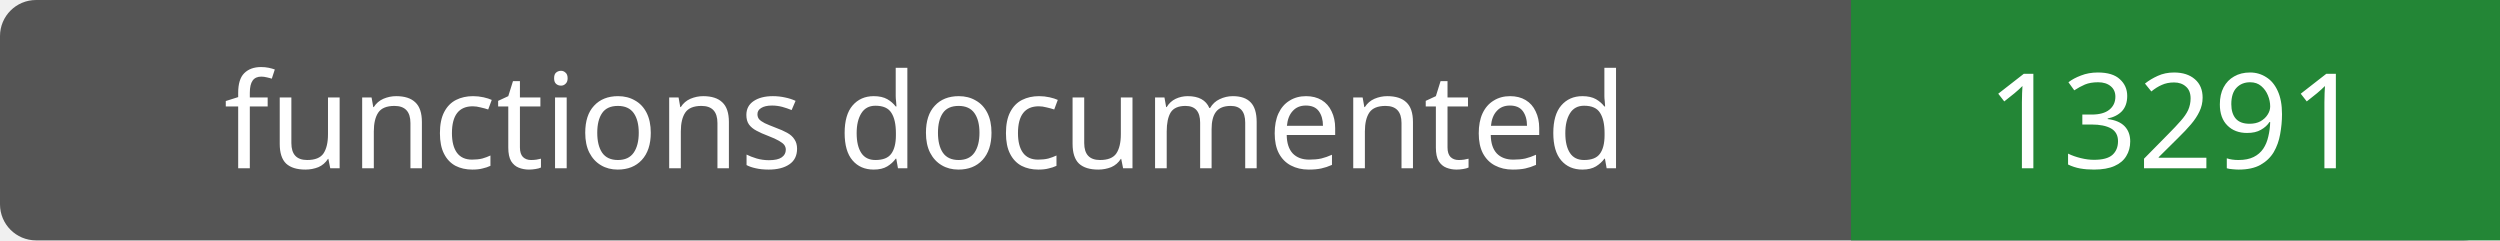
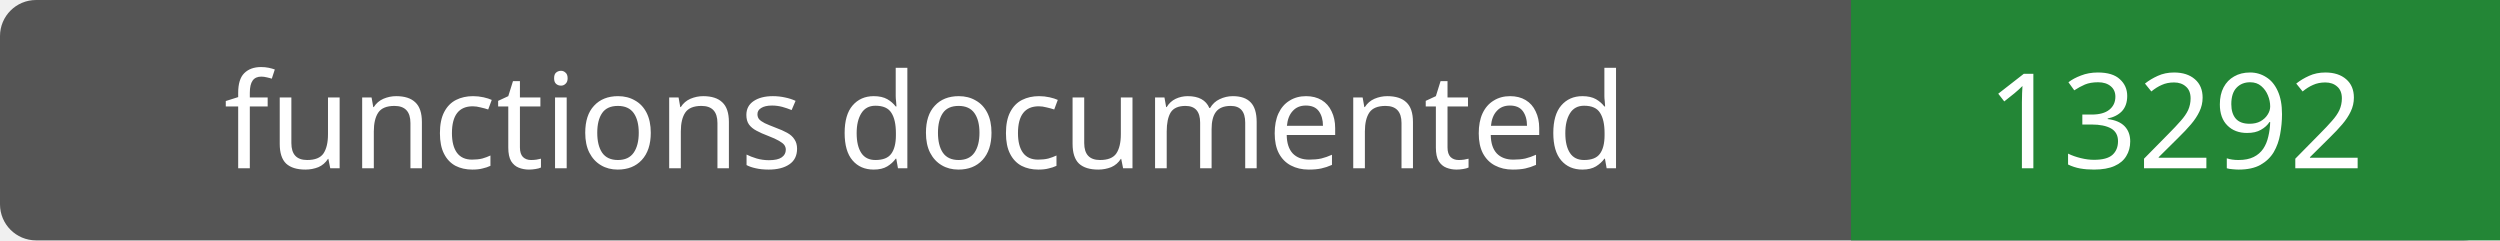
- <svg xmlns="http://www.w3.org/2000/svg" width="208" height="20" role="img" aria-label="functions documented: 13291">
+ <svg xmlns="http://www.w3.org/2000/svg" width="208" height="20" role="img" aria-label="functions documented: 13292">
  <rect width="208" height="20" rx="3" fill="#555" />
  <path fill="#238636" d="M154 0h54v20H154z" />
  <g fill="#fff" text-anchor="middle" font-family="Verdana,sans-serif" font-size="11">
    <text x="77.0" y="14">functions documented</text>
-     <text x="181.0" y="14">13291</text>
+     <text x="181.0" y="14">13292</text>
  </g>
</svg>
